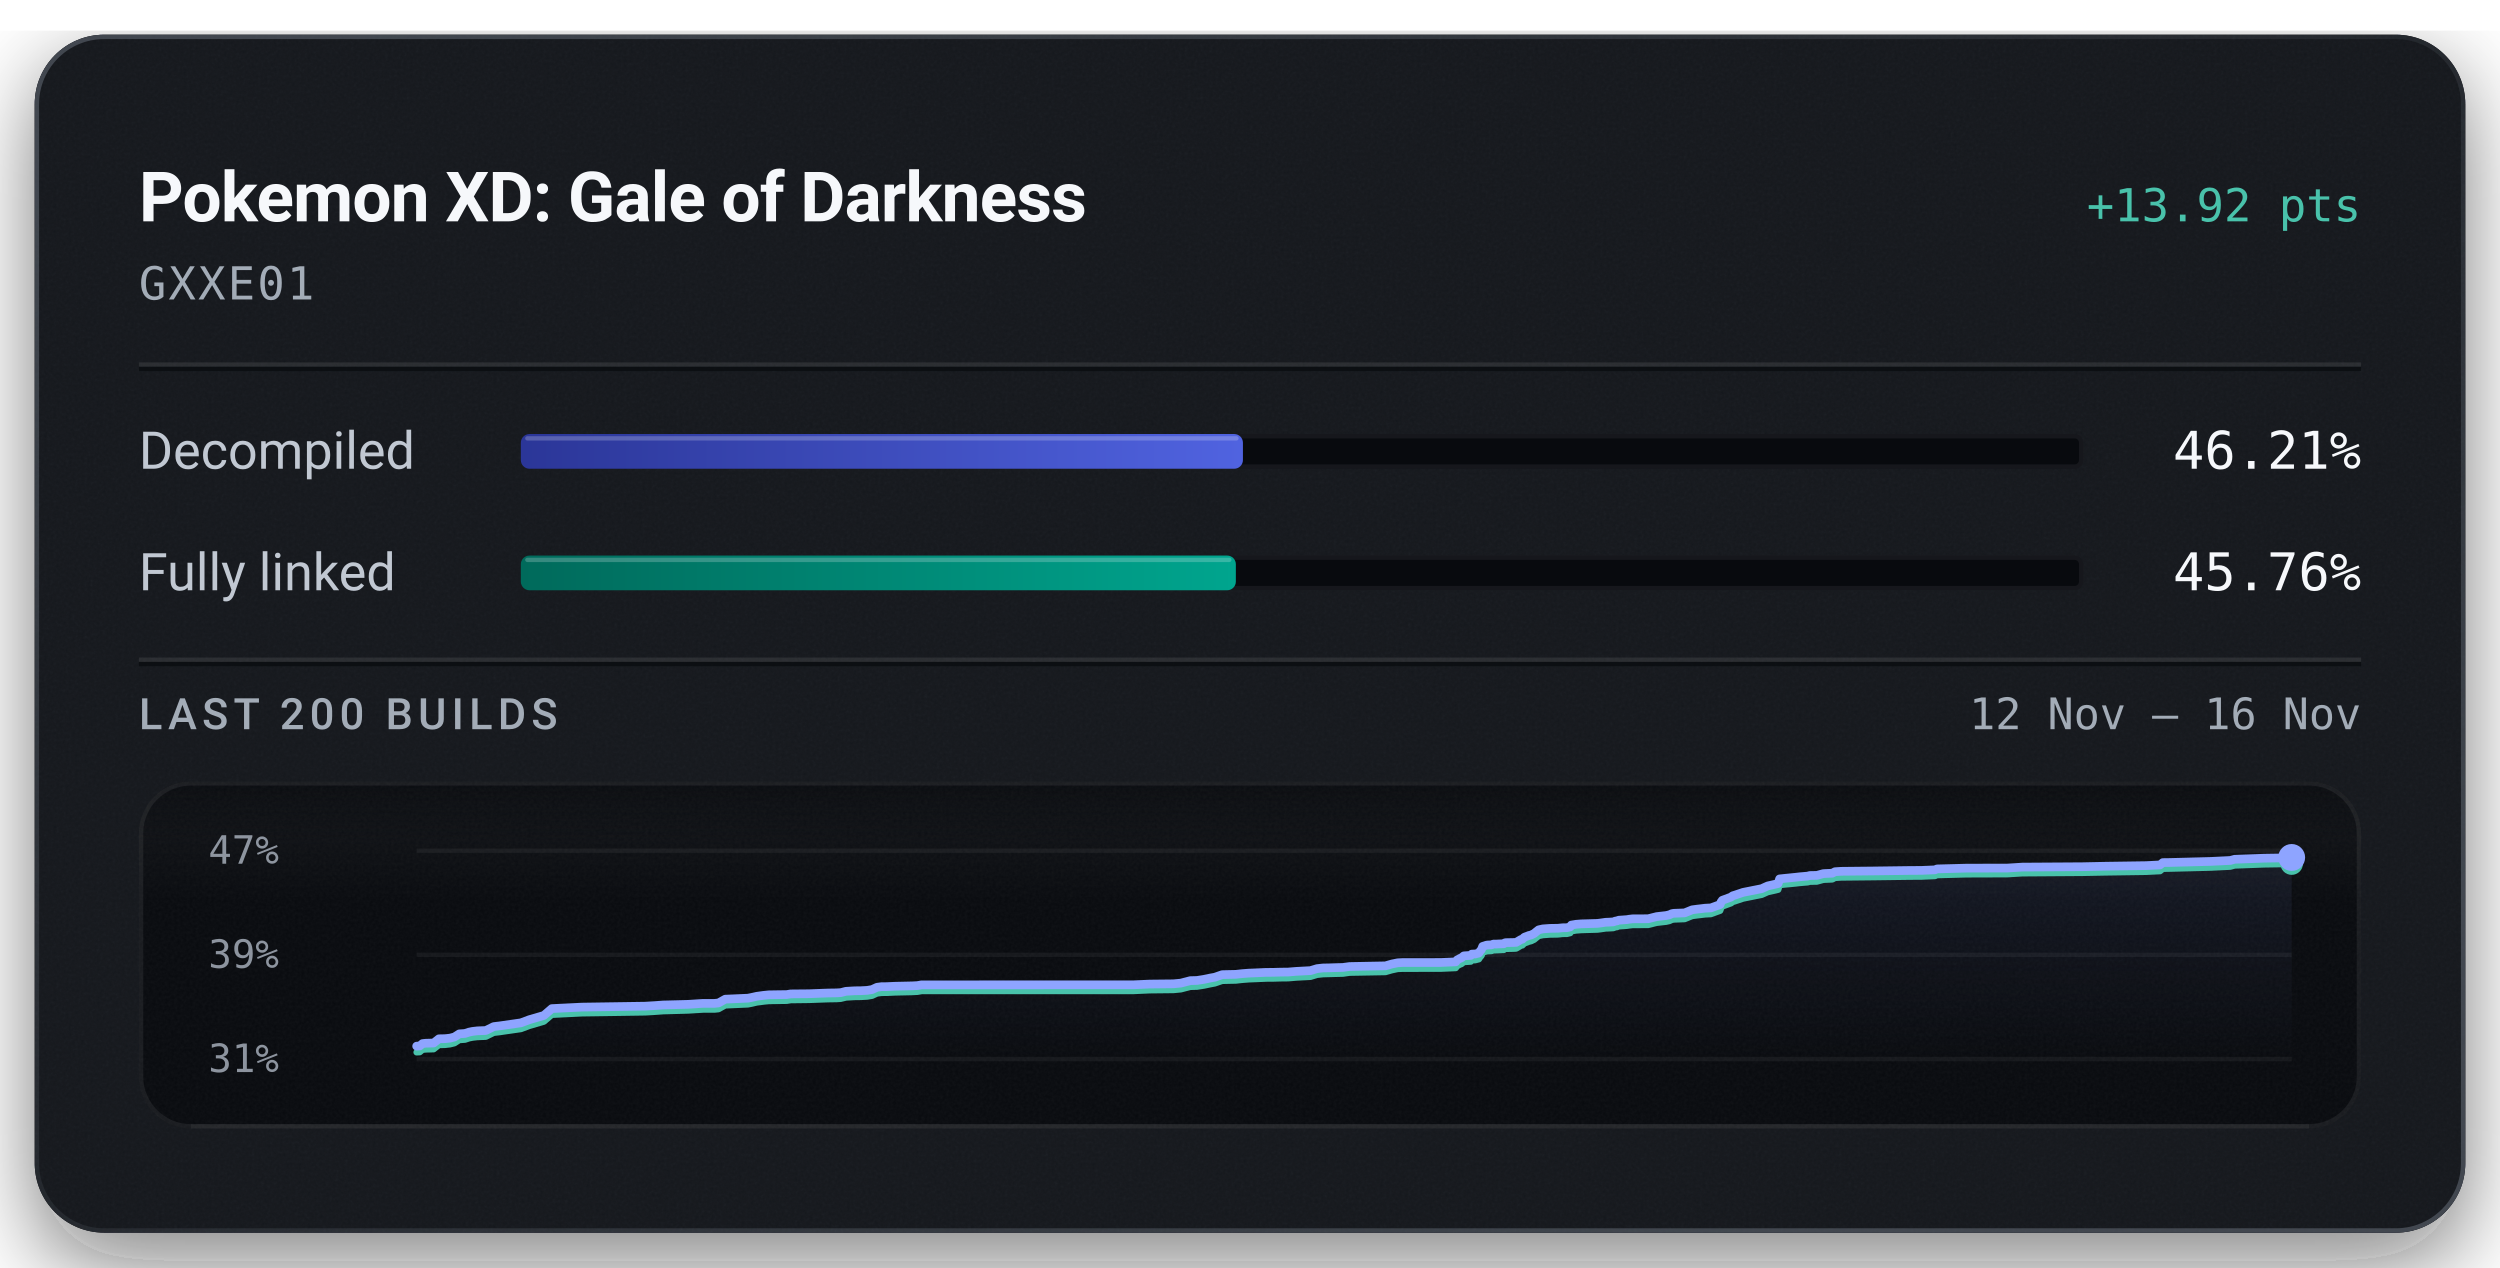
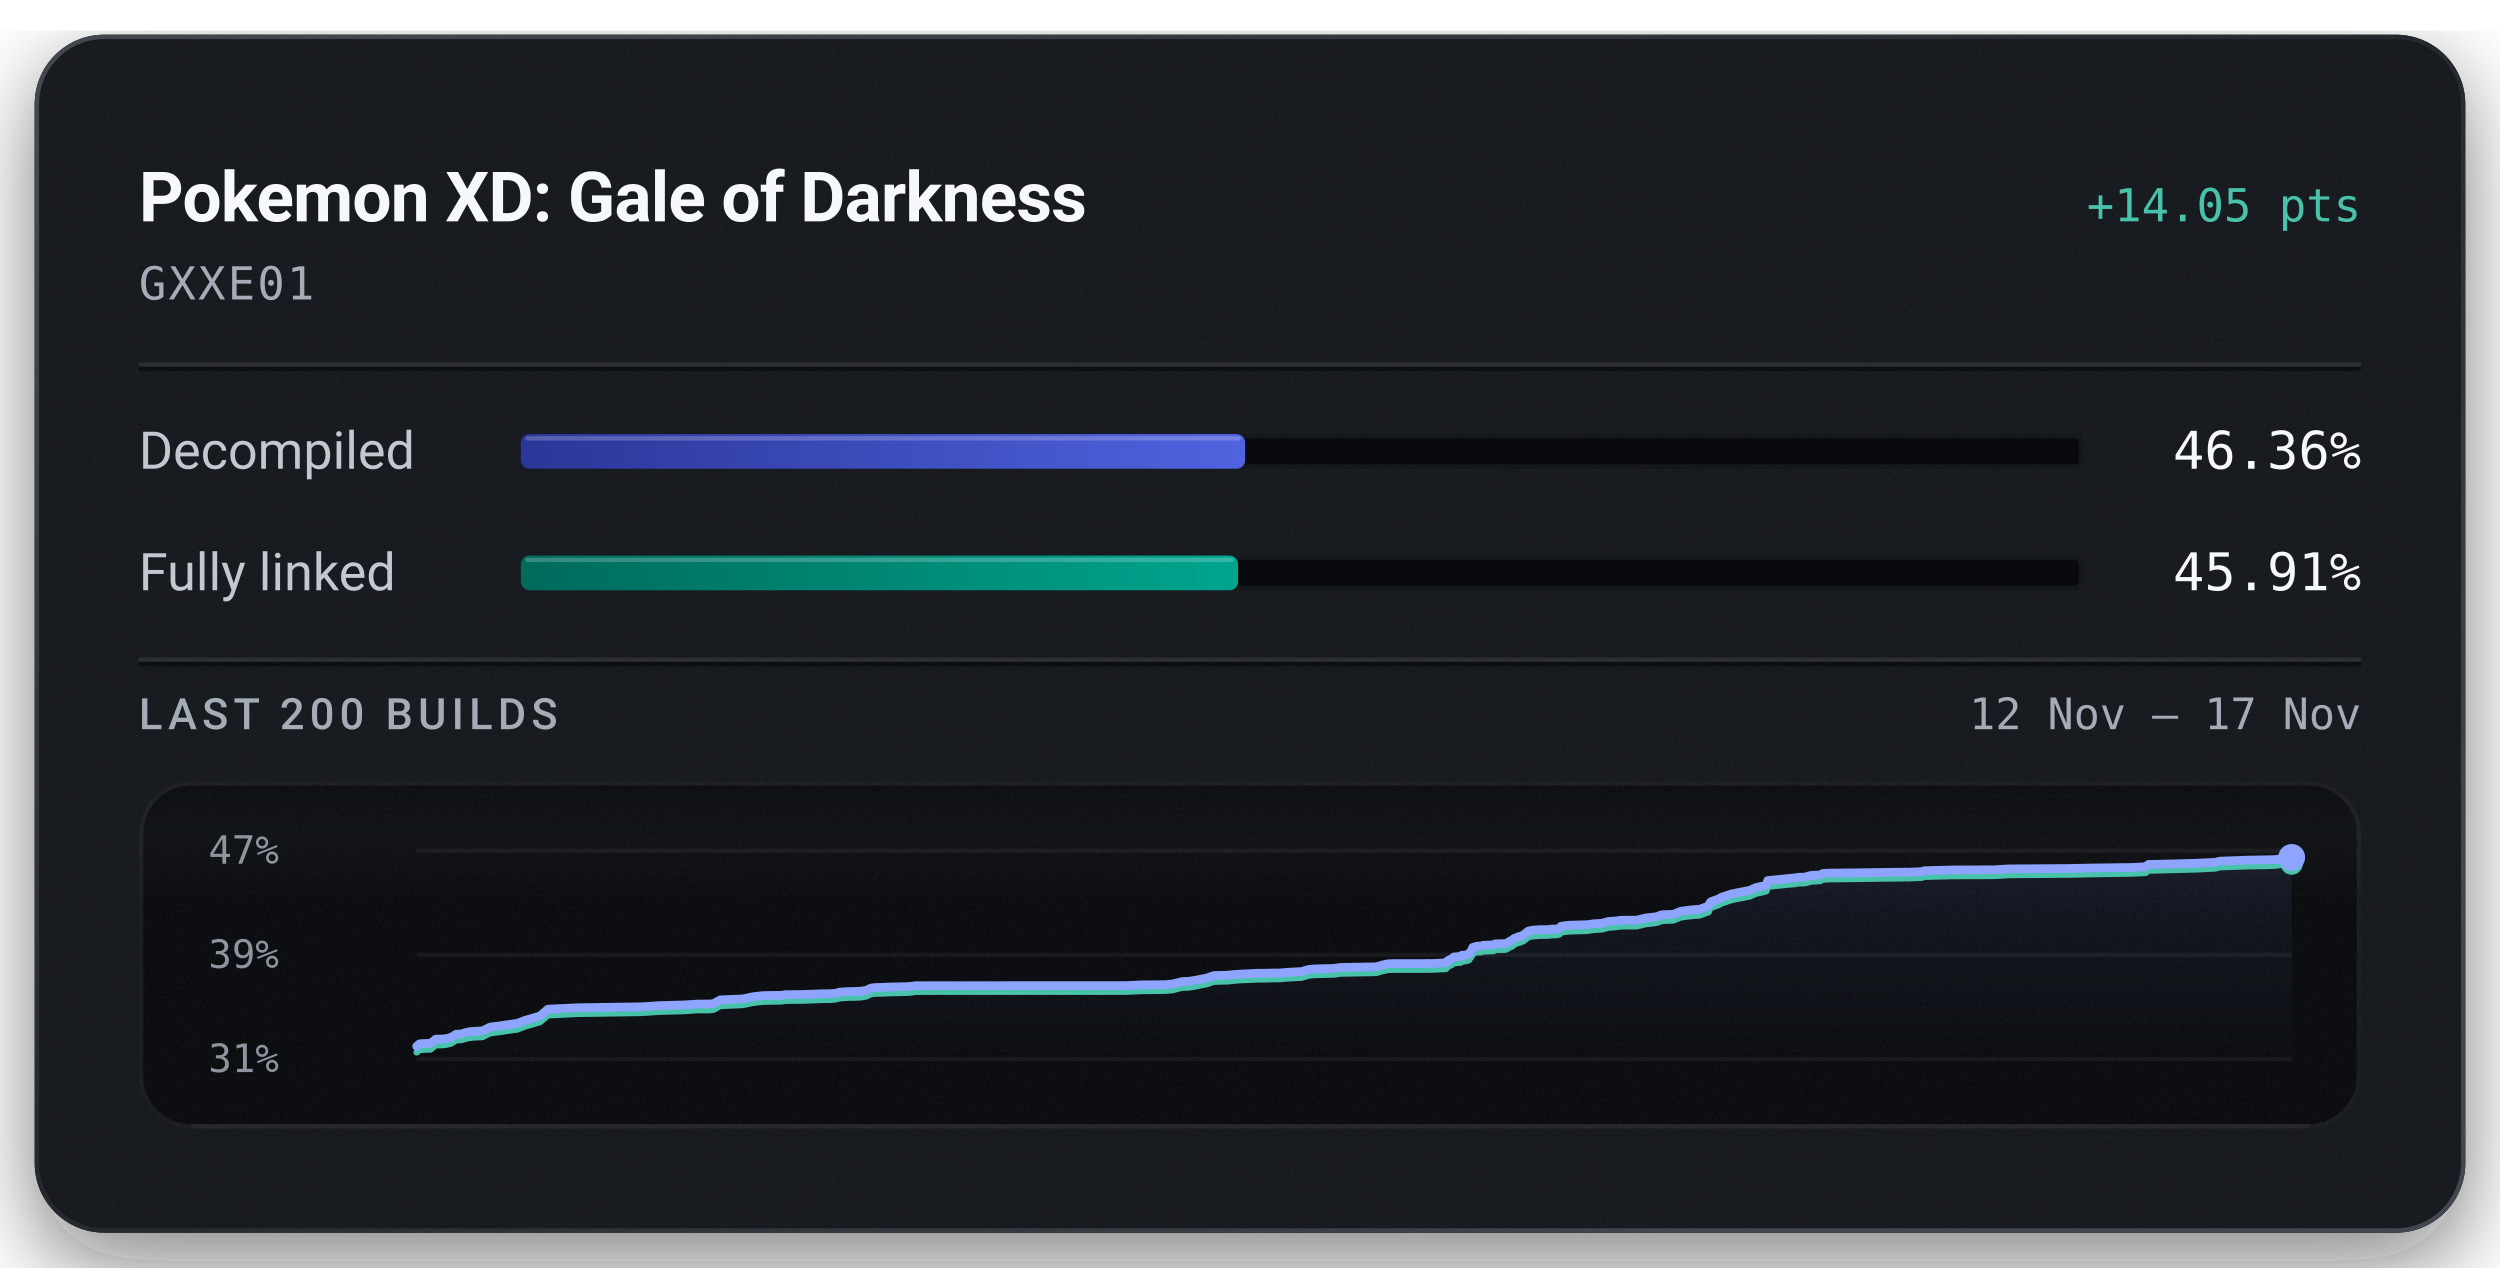
<svg xmlns="http://www.w3.org/2000/svg" width="576" height="292" viewBox="0 0 576 292" role="img" aria-labelledby="title description">
  <defs>
    <linearGradient id="badge-rim" x1="1" y1="1" x2="0" y2="0">
      <stop offset="0.15" stop-color="#6b747f" stop-opacity="0.5" />
      <stop offset="0.51" stop-color="#6b747f" stop-opacity="0.15" />
      <stop offset="0.93" stop-color="#6b747f" stop-opacity="0.5" />
    </linearGradient>
    <linearGradient id="badge-progress" x1="0" y1="0" x2="1" y2="0">
      <stop offset="0" stop-color="#2b3698" />
      <stop offset="1" stop-color="#5063e0" />
    </linearGradient>
    <linearGradient id="badge-linked" x1="0" y1="0" x2="1" y2="0">
      <stop offset="0" stop-color="#006a5b" />
      <stop offset="1" stop-color="#00a58e" />
    </linearGradient>
    <filter id="badge-grain" x="0" y="0" width="100%" height="100%">
      <feTurbulence type="fractalNoise" baseFrequency="1.4" numOctaves="2" stitchTiles="stitch" />
      <feColorMatrix type="saturate" values="0" />
    </filter>
    <filter id="badge-shadow" x="-15%" y="-15%" width="130%" height="150%">
      <feDropShadow dx="0" dy="7" stdDeviation="11" flood-color="#080a0e" flood-opacity="0.55" />
    </filter>
    <clipPath id="badge-card-clip">
      <rect x="8" y="8" width="560" height="276" rx="16" />
    </clipPath>
    <linearGradient id="badge-area" x1="0" y1="0" x2="0" y2="1">
      <stop offset="0" stop-color="#8ea4ff" stop-opacity="0.085" />
      <stop offset="1" stop-color="#8ea4ff" stop-opacity="0" />
    </linearGradient>
    <linearGradient id="badge-well-frost" x1="0" y1="0" x2="0" y2="1">
      <stop offset="0" stop-color="#f6f8fb" stop-opacity="0.045" />
      <stop offset="1" stop-color="#f6f8fb" stop-opacity="0" />
    </linearGradient>
    <linearGradient id="badge-well-shade" x1="0" y1="0" x2="0" y2="1">
      <stop offset="0" stop-color="#080a0e" stop-opacity="0.9" />
      <stop offset="1" stop-color="#080a0e" stop-opacity="0" />
    </linearGradient>
    <clipPath id="badge-well-clip">
      <rect x="32" y="180" width="512" height="80" rx="12" />
    </clipPath>
  </defs>
  <rect x="8" y="8" width="560" height="276" rx="16" fill="#14171c" filter="url(#badge-shadow)" />
  <g clip-path="url(#badge-card-clip)">
    <rect x="8" y="8" width="560" height="276" rx="16" fill="#14171c" />
    <rect x="8" y="8" width="560" height="276" filter="url(#badge-grain)" opacity="0.05" />
  </g>
  <rect x="8.5" y="8.5" width="559" height="275" rx="15.5" fill="none" stroke="url(#badge-rim)" stroke-width="1" />
  <text x="32" y="51" fill="#f6f8fb" font-family="system-ui, -apple-system, 'Segoe UI', Roboto, sans-serif" font-size="16" font-weight="600" text-anchor="start" letter-spacing="-0.2">Pokemon XD: Gale of Darkness</text>
-   <text x="544" y="51" fill="#49c2ab" font-family="ui-monospace, 'SF Mono', 'Cascadia Mono', Menlo, Consolas, monospace" font-size="10.5" font-weight="500" text-anchor="end">+13.92 pts</text>
+   <text x="544" y="51" fill="#49c2ab" font-family="ui-monospace, 'SF Mono', 'Cascadia Mono', Menlo, Consolas, monospace" font-size="10.5" font-weight="500" text-anchor="end">+14.05 pts</text>
  <text x="32" y="69" fill="#a3acb7" font-family="ui-monospace, 'SF Mono', 'Cascadia Mono', Menlo, Consolas, monospace" font-size="10.5" font-weight="400" text-anchor="start" letter-spacing="0.5">GXXE01</text>
  <line x1="32" y1="84" x2="544" y2="84" stroke="#f6f8fb" stroke-opacity="0.09" stroke-width="1" />
  <line x1="32" y1="85" x2="544" y2="85" stroke="#080a0e" stroke-opacity="0.7" stroke-width="1" />
  <text x="32" y="108" fill="#c1c8d2" font-family="system-ui, -apple-system, 'Segoe UI', Roboto, sans-serif" font-size="12" font-weight="400" text-anchor="start">Decompiled</text>
  <rect x="120" y="100" width="360" height="8" rx="2" fill="#080a0e" />
  <rect x="120.5" y="100.5" width="359" height="7" rx="1.5" fill="none" stroke="#f6f8fb" stroke-opacity="0.06" stroke-width="1" />
-   <rect x="120" y="100" width="166.37" height="8" rx="2" fill="url(#badge-progress)" />
-   <rect x="121" y="100.5" width="164.37" height="1" rx="0.5" fill="#f6f8fb" fill-opacity="0.22" />
-   <text x="544" y="108" fill="#f6f8fb" font-family="ui-monospace, 'SF Mono', 'Cascadia Mono', Menlo, Consolas, monospace" font-size="12" font-weight="500" text-anchor="end">46.21%</text>
+   <rect x="120" y="100" width="166.88" height="8" rx="2" fill="url(#badge-progress)" />
+   <rect x="121" y="100.5" width="164.88" height="1" rx="0.5" fill="#f6f8fb" fill-opacity="0.22" />
+   <text x="544" y="108" fill="#f6f8fb" font-family="ui-monospace, 'SF Mono', 'Cascadia Mono', Menlo, Consolas, monospace" font-size="12" font-weight="500" text-anchor="end">46.36%</text>
  <text x="32" y="136" fill="#c1c8d2" font-family="system-ui, -apple-system, 'Segoe UI', Roboto, sans-serif" font-size="12" font-weight="400" text-anchor="start">Fully linked</text>
  <rect x="120" y="128" width="360" height="8" rx="2" fill="#080a0e" />
  <rect x="120.5" y="128.5" width="359" height="7" rx="1.5" fill="none" stroke="#f6f8fb" stroke-opacity="0.06" stroke-width="1" />
-   <rect x="120" y="128" width="164.74" height="8" rx="2" fill="url(#badge-linked)" />
-   <rect x="121" y="128.5" width="162.74" height="1" rx="0.5" fill="#f6f8fb" fill-opacity="0.22" />
-   <text x="544" y="136" fill="#f6f8fb" font-family="ui-monospace, 'SF Mono', 'Cascadia Mono', Menlo, Consolas, monospace" font-size="12" font-weight="500" text-anchor="end">45.76%</text>
+   <rect x="120" y="128" width="165.26" height="8" rx="2" fill="url(#badge-linked)" />
+   <rect x="121" y="128.5" width="163.26" height="1" rx="0.5" fill="#f6f8fb" fill-opacity="0.22" />
+   <text x="544" y="136" fill="#f6f8fb" font-family="ui-monospace, 'SF Mono', 'Cascadia Mono', Menlo, Consolas, monospace" font-size="12" font-weight="500" text-anchor="end">45.91%</text>
  <line x1="32" y1="152" x2="544" y2="152" stroke="#f6f8fb" stroke-opacity="0.09" stroke-width="1" />
  <line x1="32" y1="153" x2="544" y2="153" stroke="#080a0e" stroke-opacity="0.7" stroke-width="1" />
  <text x="32" y="168" fill="#a3acb7" font-family="system-ui, -apple-system, 'Segoe UI', Roboto, sans-serif" font-size="10" font-weight="500" text-anchor="start" letter-spacing="1.2">LAST 200 BUILDS</text>
-   <text x="544" y="168" fill="#a3acb7" font-family="ui-monospace, 'SF Mono', 'Cascadia Mono', Menlo, Consolas, monospace" font-size="10" font-weight="400" text-anchor="end">12 Nov – 16 Nov</text>
+   <text x="544" y="168" fill="#a3acb7" font-family="ui-monospace, 'SF Mono', 'Cascadia Mono', Menlo, Consolas, monospace" font-size="10" font-weight="400" text-anchor="end">12 Nov – 17 Nov</text>
  <g clip-path="url(#badge-well-clip)">
    <rect x="32" y="180" width="512" height="80" rx="12" fill="#080a0e" />
    <rect x="32" y="180" width="512" height="28" fill="url(#badge-well-frost)" />
    <rect x="32" y="180" width="512" height="14" fill="url(#badge-well-shade)" />
    <rect x="32" y="180" width="512" height="80" filter="url(#badge-grain)" opacity="0.05" />
  </g>
  <rect x="32.5" y="180.5" width="511" height="79" rx="11.5" fill="none" stroke="#f6f8fb" stroke-opacity="0.07" stroke-width="1" />
  <line x1="44" y1="259.5" x2="532" y2="259.5" stroke="#f6f8fb" stroke-opacity="0.05" stroke-width="1" />
  <text x="48" y="199" fill="#a3acb7" font-family="ui-monospace, 'SF Mono', 'Cascadia Mono', Menlo, Consolas, monospace" font-size="9" font-weight="400" text-anchor="start" fill-opacity="0.85">47%</text>
  <text x="48" y="223" fill="#a3acb7" font-family="ui-monospace, 'SF Mono', 'Cascadia Mono', Menlo, Consolas, monospace" font-size="9" font-weight="400" text-anchor="start" fill-opacity="0.85">39%</text>
  <text x="48" y="247" fill="#a3acb7" font-family="ui-monospace, 'SF Mono', 'Cascadia Mono', Menlo, Consolas, monospace" font-size="9" font-weight="400" text-anchor="start" fill-opacity="0.85">31%</text>
  <line x1="96" y1="196.00" x2="528" y2="196.00" stroke="#f6f8fb" stroke-opacity="0.055" stroke-width="1" />
  <line x1="96" y1="220.00" x2="528" y2="220.00" stroke="#f6f8fb" stroke-opacity="0.055" stroke-width="1" />
  <line x1="96" y1="244.00" x2="528" y2="244.00" stroke="#f6f8fb" stroke-opacity="0.055" stroke-width="1" />
-   <path d="M96.00,241.03 L96.70,240.99 L97.36,240.44 L98.13,240.36 L99.91,240.31 L101.14,239.34 L102.52,239.31 L103.68,239.19 L104.71,238.92 L105.83,238.20 L107.12,238.11 L108.08,237.80 L108.81,237.65 L109.94,237.51 L111.94,237.43 L113.76,236.53 L115.16,236.36 L120.03,235.66 L121.95,234.94 L125.32,233.96 L127.15,232.38 L134.08,232.04 L148.69,231.82 L151.01,231.68 L152.78,231.55 L158.56,231.40 L161.13,231.23 L161.99,231.18 L164.62,231.18 L165.55,231.08 L167.10,230.21 L172.34,229.98 L173.29,229.79 L174.34,229.55 L175.94,229.33 L177.15,229.21 L179.01,229.18 L181.26,229.15 L182.19,229.00 L183.06,228.99 L186.33,228.96 L190.80,228.79 L192.75,228.76 L193.72,228.70 L194.90,228.40 L196.89,228.28 L198.35,228.26 L199.83,228.18 L200.94,227.99 L202.06,227.47 L203.09,227.33 L204.29,227.32 L206.25,227.23 L210.24,227.14 L211.36,227.08 L212.34,226.91 L261.13,226.90 L264.91,226.73 L270.37,226.67 L272.06,226.51 L274.27,225.94 L275.78,225.90 L277.43,225.64 L278.86,225.34 L279.91,225.15 L281.60,224.56 L283.26,224.52 L284.73,224.49 L286.16,224.33 L287.72,224.21 L289.20,224.15 L291.70,224.04 L293.28,224.03 L295.04,223.98 L296.79,223.96 L298.72,223.80 L300.24,223.72 L301.94,223.63 L303.46,223.17 L304.82,223.02 L306.32,222.99 L307.80,222.94 L309.42,222.90 L310.94,222.69 L319.21,222.53 L320.71,222.10 L322.03,221.83 L323.16,221.77 L331.91,221.76 L335.40,221.61 L335.71,221.18 L336.06,221.00 L336.41,220.79 L336.69,220.71 L337.27,220.23 L338.88,220.12 L339.12,219.82 L339.88,219.80 L340.73,219.58 L341.06,219.08 L341.32,218.81 L341.60,218.05 L342.11,217.89 L342.44,217.78 L342.74,217.73 L343.67,217.69 L344.04,217.52 L344.81,217.51 L345.15,217.49 L346.48,217.44 L346.64,217.27 L346.91,217.19 L348.77,217.15 L349.33,217.12 L350.49,216.43 L350.75,216.39 L351.22,215.93 L351.94,215.67 L352.19,215.56 L352.78,215.41 L353.46,215.08 L353.97,214.66 L354.52,214.23 L355.46,214.02 L357.08,213.90 L358.94,213.87 L360.03,213.76 L360.99,213.74 L361.77,213.56 L362.03,213.14 L363.08,212.96 L364.28,212.86 L368.06,212.75 L368.78,212.66 L369.94,212.49 L370.56,212.47 L371.74,212.40 L372.22,212.20 L372.54,212.19 L372.92,212.02 L374.83,211.88 L375.45,211.78 L376.14,211.70 L379.74,211.68 L381.68,211.19 L383.86,210.94 L384.66,210.76 L385.19,210.51 L385.56,210.44 L385.77,210.42 L388.14,210.33 L389.88,209.62 L390.95,209.48 L392.86,209.25 L394.19,209.18 L396.31,208.41 L396.54,207.81 L396.82,207.43 L398.84,206.68 L399.21,206.39 L399.71,206.24 L401.62,205.60 L405.89,204.75 L407.28,204.12 L409.18,203.69 L409.69,203.56 L410.02,202.50 L411.05,202.39 L413.55,202.14 L414.69,202.01 L416.46,201.86 L417.01,201.72 L418.60,201.69 L420.07,201.29 L420.47,201.26 L422.15,201.19 L422.80,200.84 L424.24,200.75 L431.74,200.67 L439.83,200.56 L442.82,200.54 L443.41,200.51 L445.83,200.41 L446.28,200.20 L453.10,200.02 L462.48,200.00 L465.93,199.78 L479.83,199.69 L485.02,199.58 L494.43,199.44 L497.67,199.28 L498.33,198.74 L499.88,198.72 L509.44,198.47 L513.87,198.25 L514.85,197.98 L521.68,197.73 L526.06,197.66 L527.71,197.61 L528.00,197.56 L528.00,244.00 L96.00,244.00 Z" fill="url(#badge-area)" />
-   <path d="M96.00,242.44 L96.70,242.40 L97.36,241.85 L98.13,241.77 L99.91,241.72 L101.14,240.75 L102.52,240.72 L103.68,240.59 L104.71,240.33 L105.83,239.61 L107.12,239.52 L108.08,239.21 L108.81,239.06 L109.94,238.92 L111.94,238.84 L113.76,237.94 L115.16,237.77 L120.03,237.07 L121.95,236.35 L125.32,235.36 L127.15,233.79 L134.08,233.45 L148.69,233.23 L151.01,233.09 L152.78,232.96 L158.56,232.80 L161.13,232.64 L161.99,232.59 L164.62,232.59 L165.55,232.49 L167.10,231.62 L172.34,231.39 L173.29,231.20 L174.34,230.95 L175.94,230.74 L177.15,230.62 L179.01,230.59 L181.26,230.56 L182.19,230.41 L183.06,230.40 L186.33,230.36 L190.80,230.20 L192.75,230.17 L193.72,230.10 L194.90,229.81 L196.89,229.69 L198.35,229.67 L199.83,229.59 L200.94,229.40 L202.06,228.88 L203.09,228.74 L204.29,228.73 L206.25,228.64 L210.24,228.55 L211.36,228.49 L212.34,228.32 L261.13,228.31 L264.91,228.14 L270.37,228.08 L272.06,227.92 L274.27,227.35 L275.78,227.31 L277.43,227.05 L278.86,226.75 L279.91,226.55 L281.60,225.97 L283.26,225.93 L284.73,225.90 L286.16,225.74 L287.72,225.62 L289.20,225.56 L291.70,225.45 L293.28,225.44 L295.04,225.39 L296.79,225.37 L298.72,225.21 L300.24,225.13 L301.94,225.04 L303.46,224.58 L304.82,224.43 L306.32,224.39 L307.80,224.35 L309.42,224.31 L310.94,224.09 L319.21,223.94 L320.71,223.51 L322.03,223.23 L323.16,223.18 L331.91,223.17 L335.40,223.02 L335.71,222.58 L336.06,222.40 L336.41,222.20 L336.69,222.12 L337.27,221.64 L338.88,221.53 L339.12,221.23 L339.88,221.21 L340.73,220.99 L341.06,220.48 L341.32,220.22 L341.60,219.45 L342.11,219.30 L342.44,219.19 L342.74,219.14 L343.67,219.10 L344.04,218.93 L344.81,218.92 L345.15,218.90 L346.48,218.84 L346.64,218.68 L346.91,218.60 L348.77,218.56 L349.33,218.53 L350.49,217.84 L350.75,217.80 L351.22,217.34 L351.94,217.08 L352.19,216.96 L352.78,216.82 L353.46,216.49 L353.97,216.07 L354.52,215.63 L355.46,215.43 L357.08,215.31 L358.94,215.28 L360.03,215.16 L360.99,215.15 L361.77,214.97 L362.03,214.55 L363.08,214.37 L364.28,214.27 L368.06,214.16 L368.78,214.07 L369.94,213.90 L370.56,213.88 L371.74,213.81 L372.22,213.61 L372.54,213.60 L372.92,213.42 L374.83,213.28 L375.45,213.19 L376.14,213.11 L379.74,213.09 L381.68,212.60 L383.86,212.35 L384.66,212.17 L385.19,211.92 L385.56,211.85 L385.77,211.83 L388.14,211.74 L389.88,211.03 L390.95,210.89 L392.86,210.66 L394.19,210.59 L396.31,209.82 L396.54,209.21 L396.82,208.83 L398.84,208.09 L399.21,207.80 L399.71,207.65 L401.62,207.01 L405.89,206.15 L407.28,205.53 L409.18,205.10 L409.69,204.97 L410.02,203.91 L411.05,203.79 L413.55,203.55 L414.69,203.42 L416.46,203.27 L417.01,203.13 L418.60,203.10 L420.07,202.70 L420.47,202.67 L422.15,202.60 L422.80,202.25 L424.24,202.16 L431.74,202.08 L439.83,201.97 L442.82,201.95 L443.41,201.92 L445.83,201.82 L446.28,201.61 L453.10,201.43 L462.48,201.40 L465.93,201.19 L479.83,201.09 L485.02,200.99 L494.43,200.85 L497.67,200.69 L498.33,200.15 L499.88,200.12 L509.44,199.88 L513.87,199.66 L514.85,199.39 L521.68,199.14 L526.06,199.07 L527.71,199.02 L528.00,198.97" fill="none" stroke="#49c2ab" stroke-width="1.5" stroke-linejoin="round" stroke-linecap="round" />
-   <path d="M96.00,241.03 L96.70,240.99 L97.36,240.44 L98.13,240.36 L99.91,240.31 L101.14,239.34 L102.52,239.31 L103.68,239.19 L104.71,238.92 L105.83,238.20 L107.12,238.11 L108.08,237.80 L108.81,237.65 L109.94,237.51 L111.94,237.43 L113.76,236.53 L115.16,236.36 L120.03,235.66 L121.95,234.94 L125.32,233.96 L127.15,232.38 L134.08,232.04 L148.69,231.82 L151.01,231.68 L152.78,231.55 L158.56,231.40 L161.13,231.23 L161.99,231.18 L164.62,231.18 L165.55,231.08 L167.10,230.21 L172.34,229.98 L173.29,229.79 L174.34,229.55 L175.94,229.33 L177.15,229.21 L179.01,229.18 L181.26,229.15 L182.19,229.00 L183.06,228.99 L186.33,228.96 L190.80,228.79 L192.75,228.76 L193.72,228.70 L194.90,228.40 L196.89,228.28 L198.35,228.26 L199.83,228.18 L200.94,227.99 L202.06,227.47 L203.09,227.33 L204.29,227.32 L206.25,227.23 L210.24,227.14 L211.36,227.08 L212.34,226.91 L261.13,226.90 L264.91,226.73 L270.37,226.67 L272.06,226.51 L274.27,225.94 L275.78,225.90 L277.43,225.64 L278.86,225.34 L279.91,225.15 L281.60,224.56 L283.26,224.52 L284.73,224.49 L286.16,224.33 L287.72,224.21 L289.20,224.15 L291.70,224.04 L293.28,224.03 L295.04,223.98 L296.79,223.96 L298.72,223.80 L300.24,223.72 L301.94,223.63 L303.46,223.17 L304.82,223.02 L306.32,222.99 L307.80,222.94 L309.42,222.90 L310.94,222.69 L319.21,222.53 L320.71,222.10 L322.03,221.83 L323.16,221.77 L331.91,221.76 L335.40,221.61 L335.71,221.18 L336.06,221.00 L336.41,220.79 L336.69,220.71 L337.27,220.23 L338.88,220.12 L339.12,219.82 L339.88,219.80 L340.73,219.58 L341.06,219.08 L341.32,218.81 L341.60,218.05 L342.11,217.89 L342.44,217.78 L342.74,217.73 L343.67,217.69 L344.04,217.52 L344.81,217.51 L345.15,217.49 L346.48,217.44 L346.64,217.27 L346.91,217.19 L348.77,217.15 L349.33,217.12 L350.49,216.43 L350.75,216.39 L351.22,215.93 L351.94,215.67 L352.19,215.56 L352.78,215.41 L353.46,215.08 L353.97,214.66 L354.52,214.23 L355.46,214.02 L357.08,213.90 L358.94,213.87 L360.03,213.76 L360.99,213.74 L361.77,213.56 L362.03,213.14 L363.08,212.96 L364.28,212.86 L368.06,212.75 L368.78,212.66 L369.94,212.49 L370.56,212.47 L371.74,212.40 L372.22,212.20 L372.54,212.19 L372.92,212.02 L374.83,211.88 L375.45,211.78 L376.14,211.70 L379.74,211.68 L381.68,211.19 L383.86,210.94 L384.66,210.76 L385.19,210.51 L385.56,210.44 L385.77,210.42 L388.14,210.33 L389.88,209.62 L390.95,209.48 L392.86,209.25 L394.19,209.18 L396.31,208.41 L396.54,207.81 L396.82,207.43 L398.84,206.68 L399.21,206.39 L399.71,206.24 L401.62,205.60 L405.89,204.75 L407.28,204.12 L409.18,203.69 L409.69,203.56 L410.02,202.50 L411.05,202.39 L413.55,202.14 L414.69,202.01 L416.46,201.86 L417.01,201.72 L418.60,201.69 L420.07,201.29 L420.47,201.26 L422.15,201.19 L422.80,200.84 L424.24,200.75 L431.74,200.67 L439.83,200.56 L442.82,200.54 L443.41,200.51 L445.83,200.41 L446.28,200.20 L453.10,200.02 L462.48,200.00 L465.93,199.78 L479.83,199.69 L485.02,199.58 L494.43,199.44 L497.67,199.28 L498.33,198.74 L499.88,198.72 L509.44,198.47 L513.87,198.25 L514.85,197.98 L521.68,197.73 L526.06,197.66 L527.71,197.61 L528.00,197.56" fill="none" stroke="#8ea4ff" stroke-width="2" stroke-linejoin="round" stroke-linecap="round" />
-   <circle cx="528.00" cy="198.97" r="2.6" fill="#49c2ab" />
-   <circle cx="528.00" cy="197.56" r="3.1" fill="#8ea4ff" />
+   <path d="M96.00,241.06 L96.66,240.51 L97.42,240.43 L99.19,240.38 L100.41,239.42 L101.78,239.39 L102.94,239.27 L103.96,239.00 L105.07,238.29 L106.35,238.20 L107.31,237.89 L108.04,237.74 L109.16,237.61 L111.14,237.52 L112.95,236.63 L114.34,236.46 L119.18,235.77 L121.08,235.06 L124.43,234.08 L126.25,232.51 L133.14,232.18 L147.65,231.96 L149.95,231.83 L151.72,231.70 L157.45,231.54 L160.01,231.38 L160.86,231.32 L163.47,231.32 L164.40,231.23 L165.94,230.37 L171.15,230.14 L172.09,229.95 L173.13,229.71 L174.72,229.49 L175.92,229.38 L177.77,229.34 L180.01,229.32 L180.93,229.16 L181.80,229.16 L185.05,229.12 L189.49,228.96 L191.42,228.93 L192.39,228.86 L193.55,228.57 L195.54,228.45 L196.98,228.43 L198.45,228.35 L199.56,228.17 L200.67,227.65 L201.69,227.51 L202.89,227.50 L204.83,227.41 L208.80,227.32 L209.91,227.26 L210.88,227.10 L259.36,227.08 L263.11,226.91 L268.53,226.86 L270.21,226.69 L272.41,226.14 L273.91,226.09 L275.55,225.83 L276.97,225.54 L278.01,225.34 L279.69,224.77 L281.34,224.72 L282.80,224.69 L284.23,224.53 L285.77,224.42 L287.25,224.36 L289.73,224.24 L291.29,224.23 L293.05,224.19 L294.79,224.17 L296.70,224.01 L298.21,223.93 L299.90,223.84 L301.41,223.38 L302.76,223.24 L304.25,223.20 L305.72,223.16 L307.33,223.12 L308.84,222.90 L317.06,222.75 L318.55,222.33 L319.86,222.05 L320.98,222.00 L329.67,221.99 L333.14,221.84 L333.45,221.41 L333.80,221.23 L334.14,221.03 L334.43,220.94 L335.00,220.47 L336.60,220.36 L336.84,220.07 L337.59,220.05 L338.43,219.82 L338.76,219.32 L339.02,219.06 L339.30,218.30 L339.81,218.15 L340.13,218.04 L340.43,217.99 L341.36,217.95 L341.72,217.78 L342.49,217.78 L342.83,217.75 L344.15,217.70 L344.31,217.53 L344.58,217.45 L346.42,217.42 L346.98,217.38 L348.13,216.70 L348.39,216.66 L348.86,216.20 L349.57,215.95 L349.82,215.83 L350.41,215.69 L351.09,215.36 L351.59,214.94 L352.13,214.52 L353.07,214.31 L354.68,214.19 L356.53,214.17 L357.61,214.05 L358.57,214.04 L359.34,213.86 L359.60,213.44 L360.64,213.26 L361.83,213.16 L365.59,213.05 L366.31,212.96 L367.45,212.80 L368.07,212.78 L369.24,212.71 L369.72,212.50 L370.04,212.49 L370.42,212.32 L372.31,212.19 L372.93,212.09 L373.62,212.02 L377.19,211.99 L379.12,211.50 L381.28,211.26 L382.08,211.08 L382.61,210.83 L382.98,210.76 L383.18,210.74 L385.53,210.66 L387.27,209.95 L388.33,209.81 L390.23,209.58 L391.55,209.51 L393.65,208.75 L393.88,208.15 L394.16,207.77 L396.16,207.03 L396.54,206.75 L397.03,206.59 L398.93,205.96 L403.17,205.12 L404.55,204.50 L406.44,204.07 L406.95,203.94 L407.27,202.89 L408.30,202.78 L410.78,202.54 L411.91,202.40 L413.67,202.26 L414.22,202.12 L415.80,202.09 L417.25,201.69 L417.66,201.66 L419.32,201.59 L419.97,201.24 L421.40,201.16 L428.85,201.08 L436.89,200.96 L439.86,200.94 L440.45,200.92 L442.85,200.82 L443.29,200.61 L450.07,200.43 L459.39,200.40 L462.82,200.19 L476.63,200.10 L481.79,199.99 L491.13,199.86 L494.35,199.70 L495.01,199.16 L496.54,199.14 L506.04,198.89 L510.44,198.68 L511.42,198.41 L518.21,198.16 L522.55,198.09 L524.20,198.04 L524.48,197.99 L528.00,197.55 L528.00,244.00 L96.00,244.00 Z" fill="url(#badge-area)" />
+   <path d="M96.00,242.45 L96.66,241.91 L97.42,241.83 L99.19,241.78 L100.41,240.81 L101.78,240.79 L102.94,240.66 L103.96,240.40 L105.07,239.69 L106.35,239.60 L107.31,239.29 L108.04,239.14 L109.16,239.00 L111.14,238.92 L112.95,238.03 L114.34,237.86 L119.18,237.17 L121.08,236.45 L124.43,235.48 L126.25,233.91 L133.14,233.58 L147.65,233.36 L149.95,233.22 L151.72,233.09 L157.45,232.94 L160.01,232.77 L160.86,232.72 L163.47,232.72 L164.40,232.62 L165.94,231.76 L171.15,231.53 L172.09,231.34 L173.13,231.10 L174.72,230.89 L175.92,230.77 L177.77,230.74 L180.01,230.71 L180.93,230.56 L181.80,230.55 L185.05,230.52 L189.49,230.36 L191.42,230.32 L192.39,230.26 L193.55,229.97 L195.54,229.85 L196.98,229.83 L198.45,229.75 L199.56,229.56 L200.67,229.04 L201.69,228.91 L202.89,228.90 L204.83,228.81 L208.80,228.72 L209.91,228.66 L210.88,228.49 L259.36,228.48 L263.11,228.31 L268.53,228.25 L270.21,228.09 L272.41,227.53 L273.91,227.49 L275.55,227.23 L276.97,226.93 L278.01,226.74 L279.69,226.16 L281.34,226.12 L282.80,226.09 L284.23,225.93 L285.77,225.81 L287.25,225.75 L289.73,225.64 L291.29,225.63 L293.05,225.59 L294.79,225.57 L296.70,225.41 L298.21,225.33 L299.90,225.24 L301.41,224.78 L302.76,224.63 L304.25,224.60 L305.72,224.55 L307.33,224.52 L308.84,224.30 L317.06,224.15 L318.55,223.72 L319.86,223.45 L320.98,223.40 L329.67,223.39 L333.14,223.24 L333.45,222.80 L333.80,222.62 L334.14,222.42 L334.43,222.34 L335.00,221.87 L336.60,221.76 L336.84,221.46 L337.59,221.44 L338.43,221.22 L338.76,220.72 L339.02,220.45 L339.30,219.70 L339.81,219.55 L340.13,219.43 L340.43,219.39 L341.36,219.35 L341.72,219.18 L342.49,219.17 L342.83,219.15 L344.15,219.10 L344.31,218.93 L344.58,218.85 L346.42,218.81 L346.98,218.78 L348.13,218.10 L348.39,218.06 L348.86,217.60 L349.57,217.34 L349.82,217.23 L350.41,217.08 L351.09,216.76 L351.59,216.34 L352.13,215.91 L353.07,215.71 L354.68,215.59 L356.53,215.56 L357.61,215.45 L358.57,215.43 L359.34,215.26 L359.60,214.84 L360.64,214.66 L361.83,214.56 L365.59,214.45 L366.31,214.36 L367.45,214.19 L368.07,214.17 L369.24,214.10 L369.72,213.90 L370.04,213.89 L370.42,213.72 L372.31,213.58 L372.93,213.49 L373.62,213.41 L377.19,213.39 L379.12,212.90 L381.28,212.66 L382.08,212.48 L382.61,212.23 L382.98,212.16 L383.18,212.14 L385.53,212.05 L387.27,211.35 L388.33,211.20 L390.23,210.98 L391.55,210.91 L393.65,210.15 L393.88,209.55 L394.16,209.17 L396.16,208.43 L396.54,208.14 L397.03,207.99 L398.93,207.36 L403.17,206.51 L404.55,205.89 L406.44,205.47 L406.95,205.34 L407.27,204.29 L408.30,204.17 L410.78,203.93 L411.91,203.80 L413.67,203.65 L414.22,203.51 L415.80,203.48 L417.25,203.08 L417.66,203.06 L419.32,202.99 L419.97,202.64 L421.40,202.55 L428.85,202.47 L436.89,202.36 L439.86,202.34 L440.45,202.31 L442.85,202.21 L443.29,202.00 L450.07,201.83 L459.39,201.80 L462.82,201.59 L476.63,201.49 L481.79,201.39 L491.13,201.25 L494.35,201.10 L495.01,200.56 L496.54,200.53 L506.04,200.29 L510.44,200.07 L511.42,199.80 L518.21,199.56 L522.55,199.49 L524.20,199.44 L524.48,199.39 L528.00,198.94" fill="none" stroke="#49c2ab" stroke-width="1.5" stroke-linejoin="round" stroke-linecap="round" />
+   <path d="M96.00,241.06 L96.66,240.51 L97.42,240.43 L99.19,240.38 L100.41,239.42 L101.78,239.39 L102.94,239.27 L103.96,239.00 L105.07,238.29 L106.35,238.20 L107.31,237.89 L108.04,237.74 L109.16,237.61 L111.14,237.52 L112.95,236.63 L114.34,236.46 L119.18,235.77 L121.08,235.06 L124.43,234.08 L126.25,232.51 L133.14,232.18 L147.65,231.96 L149.95,231.83 L151.72,231.70 L157.45,231.54 L160.01,231.38 L160.86,231.32 L163.47,231.32 L164.40,231.23 L165.94,230.37 L171.15,230.14 L172.09,229.95 L173.13,229.71 L174.72,229.49 L175.92,229.38 L177.77,229.34 L180.01,229.32 L180.93,229.16 L181.80,229.16 L185.05,229.12 L189.49,228.96 L191.42,228.93 L192.39,228.86 L193.55,228.57 L195.54,228.45 L196.98,228.43 L198.45,228.35 L199.56,228.17 L200.67,227.65 L201.69,227.51 L202.89,227.50 L204.83,227.41 L208.80,227.32 L209.91,227.26 L210.88,227.10 L259.36,227.08 L263.11,226.91 L268.53,226.86 L270.21,226.69 L272.41,226.14 L273.91,226.09 L275.55,225.83 L276.97,225.54 L278.01,225.34 L279.69,224.77 L281.34,224.72 L282.80,224.69 L284.23,224.53 L285.77,224.42 L287.25,224.36 L289.73,224.24 L291.29,224.23 L293.05,224.19 L294.79,224.17 L296.70,224.01 L298.21,223.93 L299.90,223.84 L301.41,223.38 L302.76,223.24 L304.25,223.20 L305.72,223.16 L307.33,223.12 L308.84,222.90 L317.06,222.75 L318.55,222.33 L319.86,222.05 L320.98,222.00 L329.67,221.99 L333.14,221.84 L333.45,221.41 L333.80,221.23 L334.14,221.03 L334.43,220.94 L335.00,220.47 L336.60,220.36 L336.84,220.07 L337.59,220.05 L338.43,219.82 L338.76,219.32 L339.02,219.06 L339.30,218.30 L339.81,218.15 L340.13,218.04 L340.43,217.99 L341.36,217.95 L341.72,217.78 L342.49,217.78 L342.83,217.75 L344.15,217.70 L344.31,217.53 L344.58,217.45 L346.42,217.42 L346.98,217.38 L348.13,216.70 L348.39,216.66 L348.86,216.20 L349.57,215.95 L349.82,215.83 L350.41,215.69 L351.09,215.36 L351.59,214.94 L352.13,214.52 L353.07,214.31 L354.68,214.19 L356.53,214.17 L357.61,214.05 L358.57,214.04 L359.34,213.86 L359.60,213.44 L360.64,213.26 L361.83,213.16 L365.59,213.05 L366.31,212.96 L367.45,212.80 L368.07,212.78 L369.24,212.71 L369.72,212.50 L370.04,212.49 L370.42,212.32 L372.31,212.19 L372.93,212.09 L373.62,212.02 L377.19,211.99 L379.12,211.50 L381.28,211.26 L382.08,211.08 L382.61,210.83 L382.98,210.76 L383.18,210.74 L385.53,210.66 L387.27,209.95 L388.33,209.81 L390.23,209.58 L391.55,209.51 L393.65,208.75 L393.88,208.15 L394.16,207.77 L396.16,207.03 L396.54,206.75 L397.03,206.59 L398.93,205.96 L403.17,205.12 L404.55,204.50 L406.44,204.07 L406.95,203.94 L407.27,202.89 L408.30,202.78 L410.78,202.54 L411.91,202.40 L413.67,202.26 L414.22,202.12 L415.80,202.09 L417.25,201.69 L417.66,201.66 L419.32,201.59 L419.97,201.24 L421.40,201.16 L428.85,201.08 L436.89,200.96 L439.86,200.94 L440.45,200.92 L442.85,200.82 L443.29,200.61 L450.07,200.43 L459.39,200.40 L462.82,200.19 L476.63,200.10 L481.79,199.99 L491.13,199.86 L494.35,199.70 L495.01,199.16 L496.54,199.14 L506.04,198.89 L510.44,198.68 L511.42,198.41 L518.21,198.16 L522.55,198.09 L524.20,198.04 L524.48,197.99 L528.00,197.55" fill="none" stroke="#8ea4ff" stroke-width="2" stroke-linejoin="round" stroke-linecap="round" />
+   <circle cx="528.00" cy="198.94" r="2.6" fill="#49c2ab" />
+   <circle cx="528.00" cy="197.55" r="3.1" fill="#8ea4ff" />
</svg>
